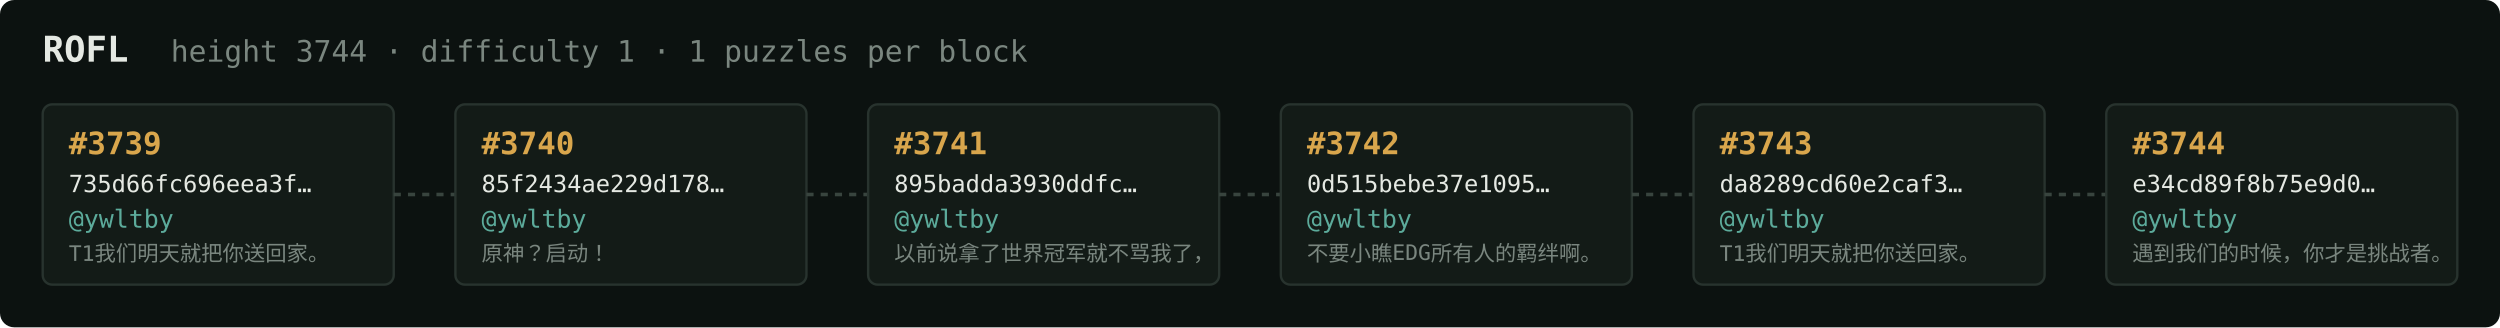
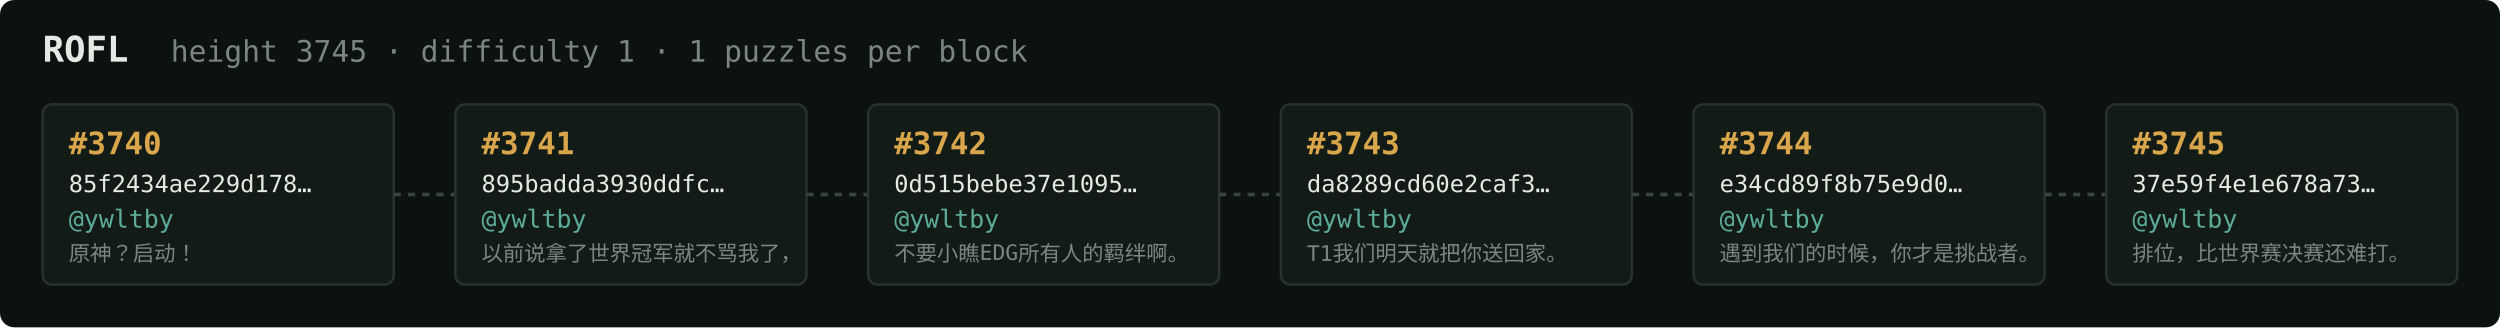
<svg xmlns="http://www.w3.org/2000/svg" width="1054" height="138" viewBox="0 0 1054 138" font-family="ui-monospace,SFMono-Regular,Menlo,monospace">
  <rect fill="#0c1210" width="1054" height="138" rx="6" />
  <text x="18" y="26" fill="#e5e9e3" font-size="15" font-weight="700">ROFL</text>
-   <text x="72" y="26" fill="#7a867f" font-size="12.5">height 3744 · difficulty 1 · 1 puzzles per block</text>
+   <text x="72" y="26" fill="#7a867f" font-size="12.5">height 3745 · difficulty 1 · 1 puzzles per block</text>
  <rect x="18" y="44" width="148" height="76" rx="4" fill="#131b17" stroke="#28332e" stroke-width="1" />
-   <text x="29" y="65" fill="#d9a64c" font-size="13" font-weight="700">#3739</text>
-   <text x="29" y="81" fill="#e5e9e3" font-size="10">735d66fc696eea3f…</text>
+   <text x="29" y="65" fill="#d9a64c" font-size="13" font-weight="700">#3740</text>
+   <text x="29" y="81" fill="#e5e9e3" font-size="10">85f2434ae229d178…</text>
  <text x="29" y="96" fill="#5cab9b" font-size="10.5">@ywltby</text>
-   <text x="29" y="110" fill="#7a867f" font-size="9">T1我们明天就把你送回家。</text>
+   <text x="29" y="110" fill="#7a867f" font-size="9">原神？启动！</text>
  <line x1="166" y1="82.0" x2="192" y2="82.0" stroke="#38443e" stroke-width="1.5" stroke-dasharray="3 3" />
  <rect x="192" y="44" width="148" height="76" rx="4" fill="#131b17" stroke="#28332e" stroke-width="1" />
-   <text x="203" y="65" fill="#d9a64c" font-size="13" font-weight="700">#3740</text>
-   <text x="203" y="81" fill="#e5e9e3" font-size="10">85f2434ae229d178…</text>
+   <text x="203" y="65" fill="#d9a64c" font-size="13" font-weight="700">#3741</text>
+   <text x="203" y="81" fill="#e5e9e3" font-size="10">895badda3930ddfc…</text>
  <text x="203" y="96" fill="#5cab9b" font-size="10.5">@ywltby</text>
-   <text x="203" y="110" fill="#7a867f" font-size="9">原神？启动！</text>
+   <text x="203" y="110" fill="#7a867f" font-size="9">以前说拿了世界冠军就不骂我了，</text>
  <line x1="340" y1="82.0" x2="366" y2="82.0" stroke="#38443e" stroke-width="1.5" stroke-dasharray="3 3" />
  <rect x="366" y="44" width="148" height="76" rx="4" fill="#131b17" stroke="#28332e" stroke-width="1" />
-   <text x="377" y="65" fill="#d9a64c" font-size="13" font-weight="700">#3741</text>
-   <text x="377" y="81" fill="#e5e9e3" font-size="10">895badda3930ddfc…</text>
+   <text x="377" y="65" fill="#d9a64c" font-size="13" font-weight="700">#3742</text>
+   <text x="377" y="81" fill="#e5e9e3" font-size="10">0d515bebe37e1095…</text>
  <text x="377" y="96" fill="#5cab9b" font-size="10.5">@ywltby</text>
-   <text x="377" y="110" fill="#7a867f" font-size="9">以前说拿了世界冠军就不骂我了，</text>
+   <text x="377" y="110" fill="#7a867f" font-size="9">不要小瞧EDG所有人的羁绊啊。</text>
  <line x1="514" y1="82.0" x2="540" y2="82.0" stroke="#38443e" stroke-width="1.5" stroke-dasharray="3 3" />
  <rect x="540" y="44" width="148" height="76" rx="4" fill="#131b17" stroke="#28332e" stroke-width="1" />
-   <text x="551" y="65" fill="#d9a64c" font-size="13" font-weight="700">#3742</text>
-   <text x="551" y="81" fill="#e5e9e3" font-size="10">0d515bebe37e1095…</text>
+   <text x="551" y="65" fill="#d9a64c" font-size="13" font-weight="700">#3743</text>
+   <text x="551" y="81" fill="#e5e9e3" font-size="10">da8289cd60e2caf3…</text>
  <text x="551" y="96" fill="#5cab9b" font-size="10.5">@ywltby</text>
-   <text x="551" y="110" fill="#7a867f" font-size="9">不要小瞧EDG所有人的羁绊啊。</text>
+   <text x="551" y="110" fill="#7a867f" font-size="9">T1我们明天就把你送回家。</text>
  <line x1="688" y1="82.0" x2="714" y2="82.0" stroke="#38443e" stroke-width="1.5" stroke-dasharray="3 3" />
  <rect x="714" y="44" width="148" height="76" rx="4" fill="#131b17" stroke="#28332e" stroke-width="1" />
-   <text x="725" y="65" fill="#d9a64c" font-size="13" font-weight="700">#3743</text>
-   <text x="725" y="81" fill="#e5e9e3" font-size="10">da8289cd60e2caf3…</text>
+   <text x="725" y="65" fill="#d9a64c" font-size="13" font-weight="700">#3744</text>
+   <text x="725" y="81" fill="#e5e9e3" font-size="10">e34cd89f8b75e9d0…</text>
  <text x="725" y="96" fill="#5cab9b" font-size="10.5">@ywltby</text>
-   <text x="725" y="110" fill="#7a867f" font-size="9">T1我们明天就把你送回家。</text>
+   <text x="725" y="110" fill="#7a867f" font-size="9">遇到我们的时候，你才是挑战者。</text>
  <line x1="862" y1="82.0" x2="888" y2="82.0" stroke="#38443e" stroke-width="1.5" stroke-dasharray="3 3" />
  <rect x="888" y="44" width="148" height="76" rx="4" fill="#131b17" stroke="#28332e" stroke-width="1" />
-   <text x="899" y="65" fill="#d9a64c" font-size="13" font-weight="700">#3744</text>
-   <text x="899" y="81" fill="#e5e9e3" font-size="10">e34cd89f8b75e9d0…</text>
+   <text x="899" y="65" fill="#d9a64c" font-size="13" font-weight="700">#3745</text>
+   <text x="899" y="81" fill="#e5e9e3" font-size="10">37e59f4e1e678a73…</text>
  <text x="899" y="96" fill="#5cab9b" font-size="10.5">@ywltby</text>
-   <text x="899" y="110" fill="#7a867f" font-size="9">遇到我们的时候，你才是挑战者。</text>
+   <text x="899" y="110" fill="#7a867f" font-size="9">排位，比世界赛决赛还难打。</text>
</svg>
